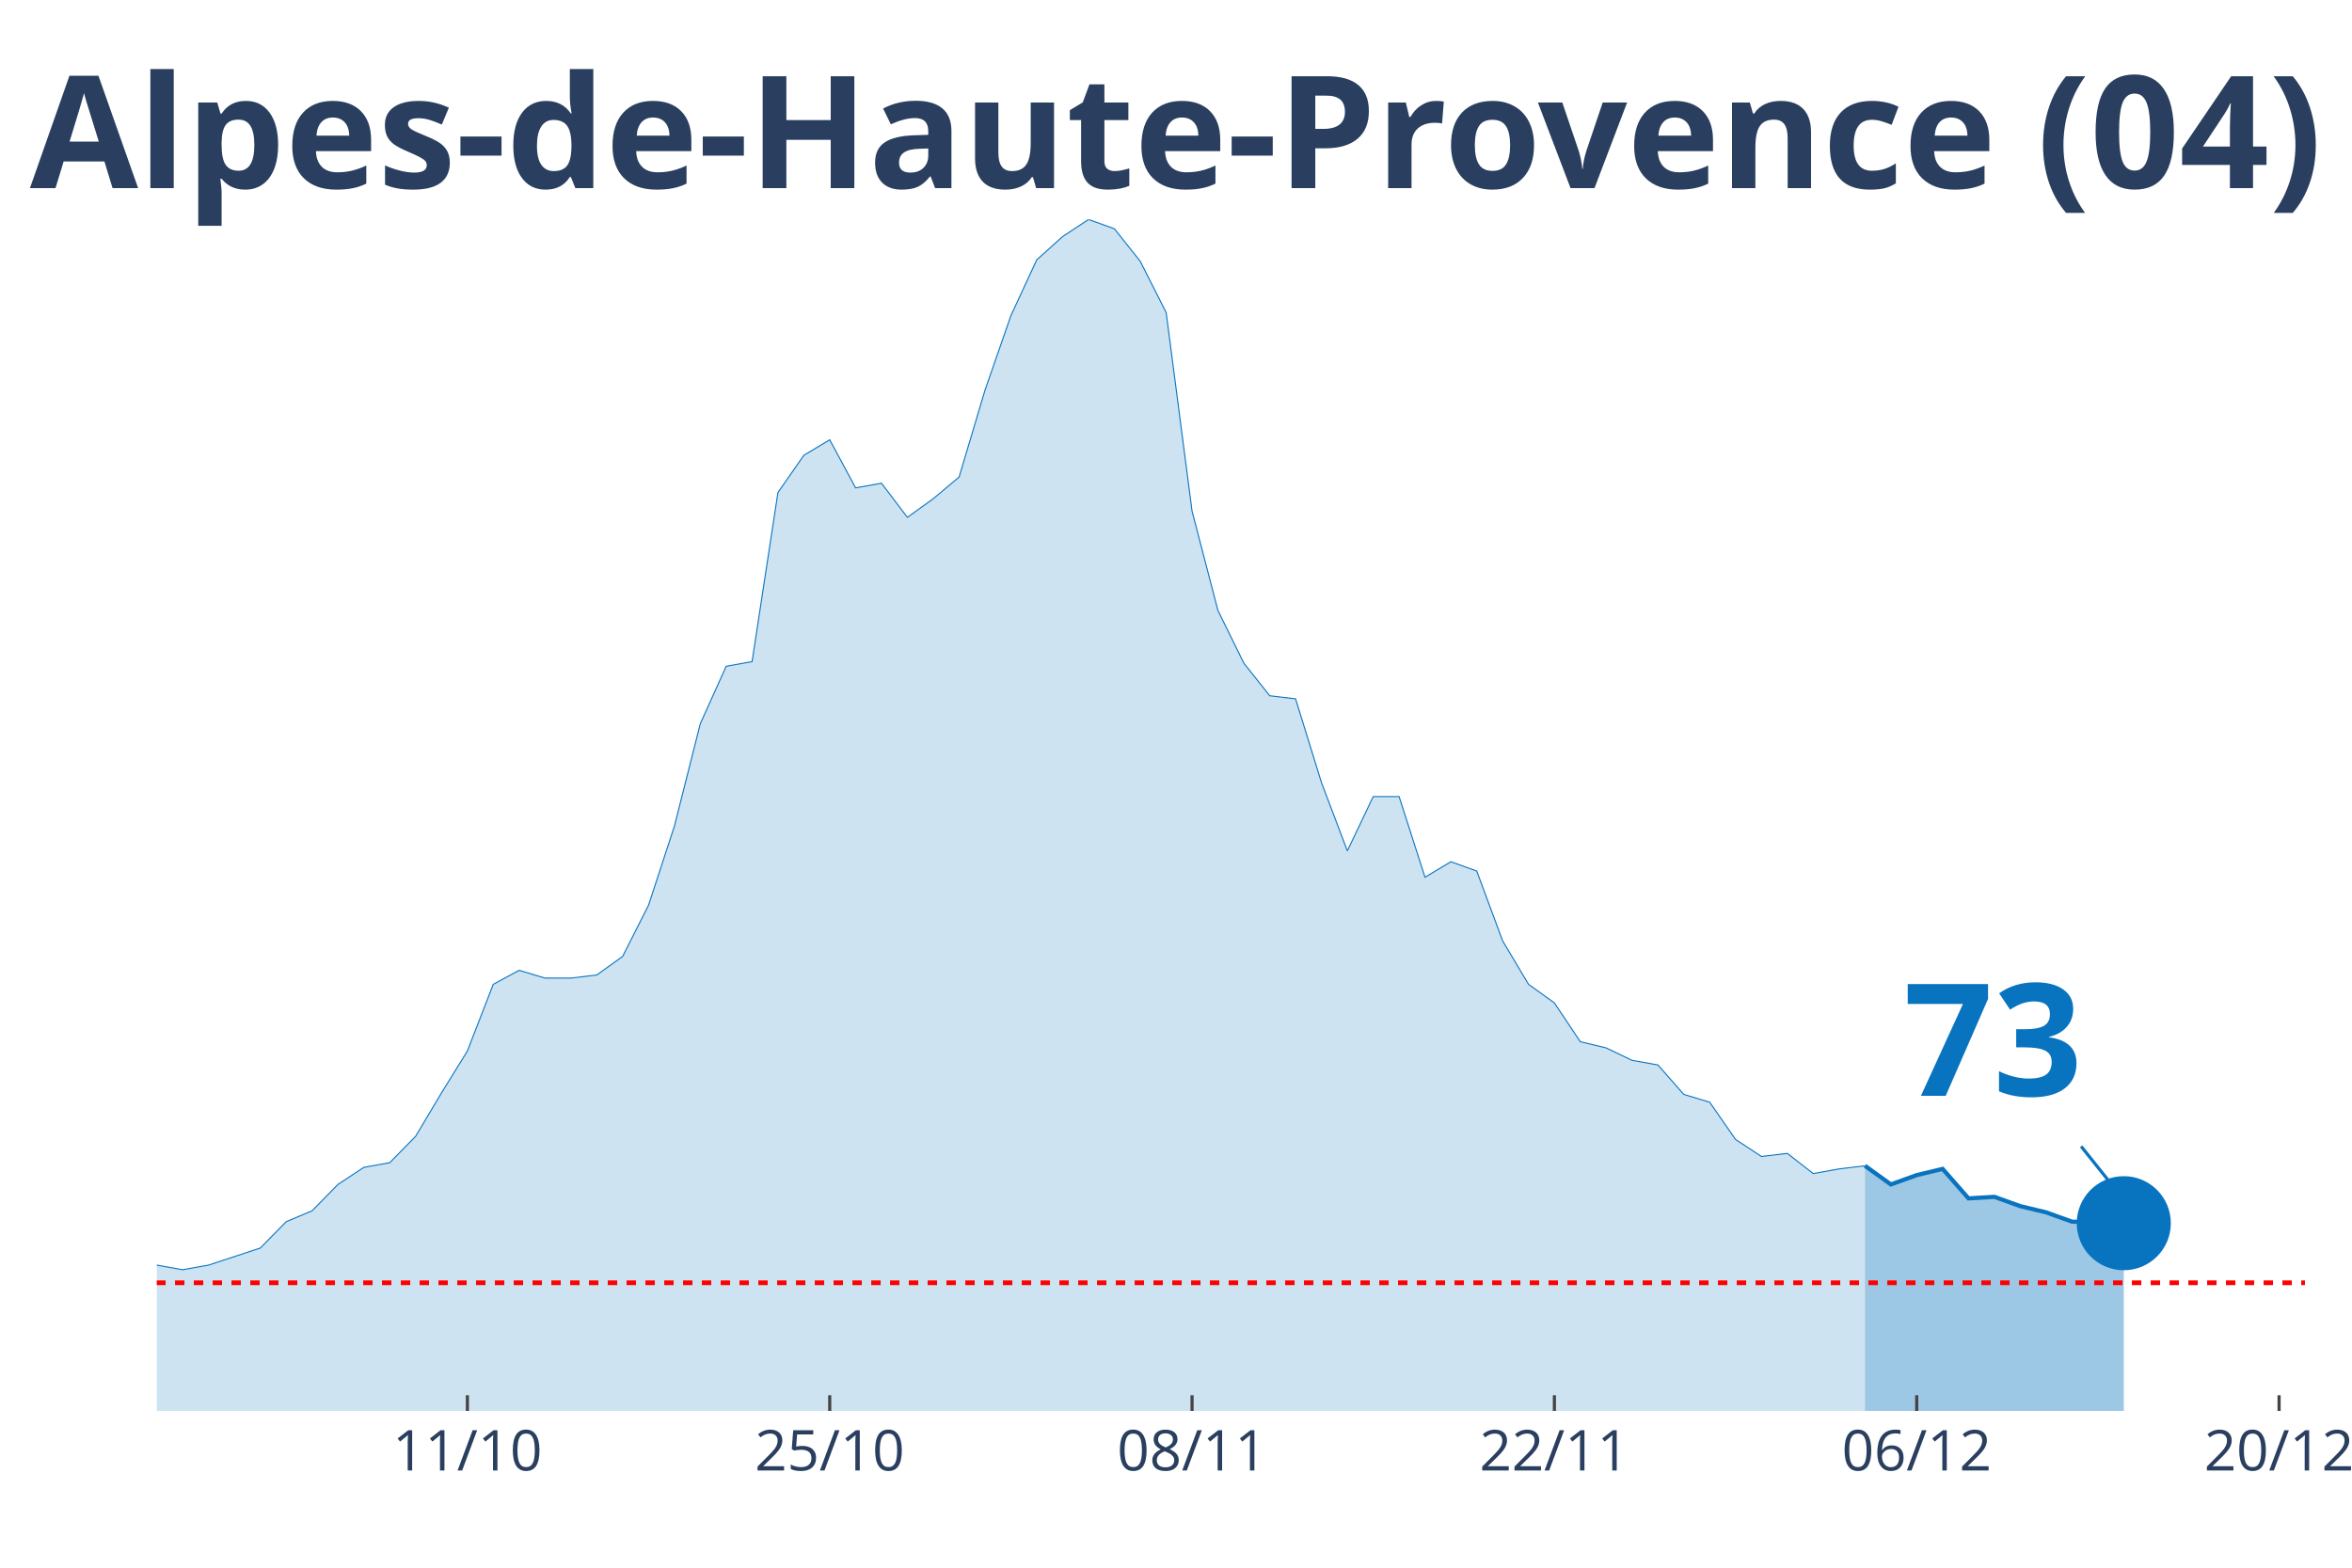
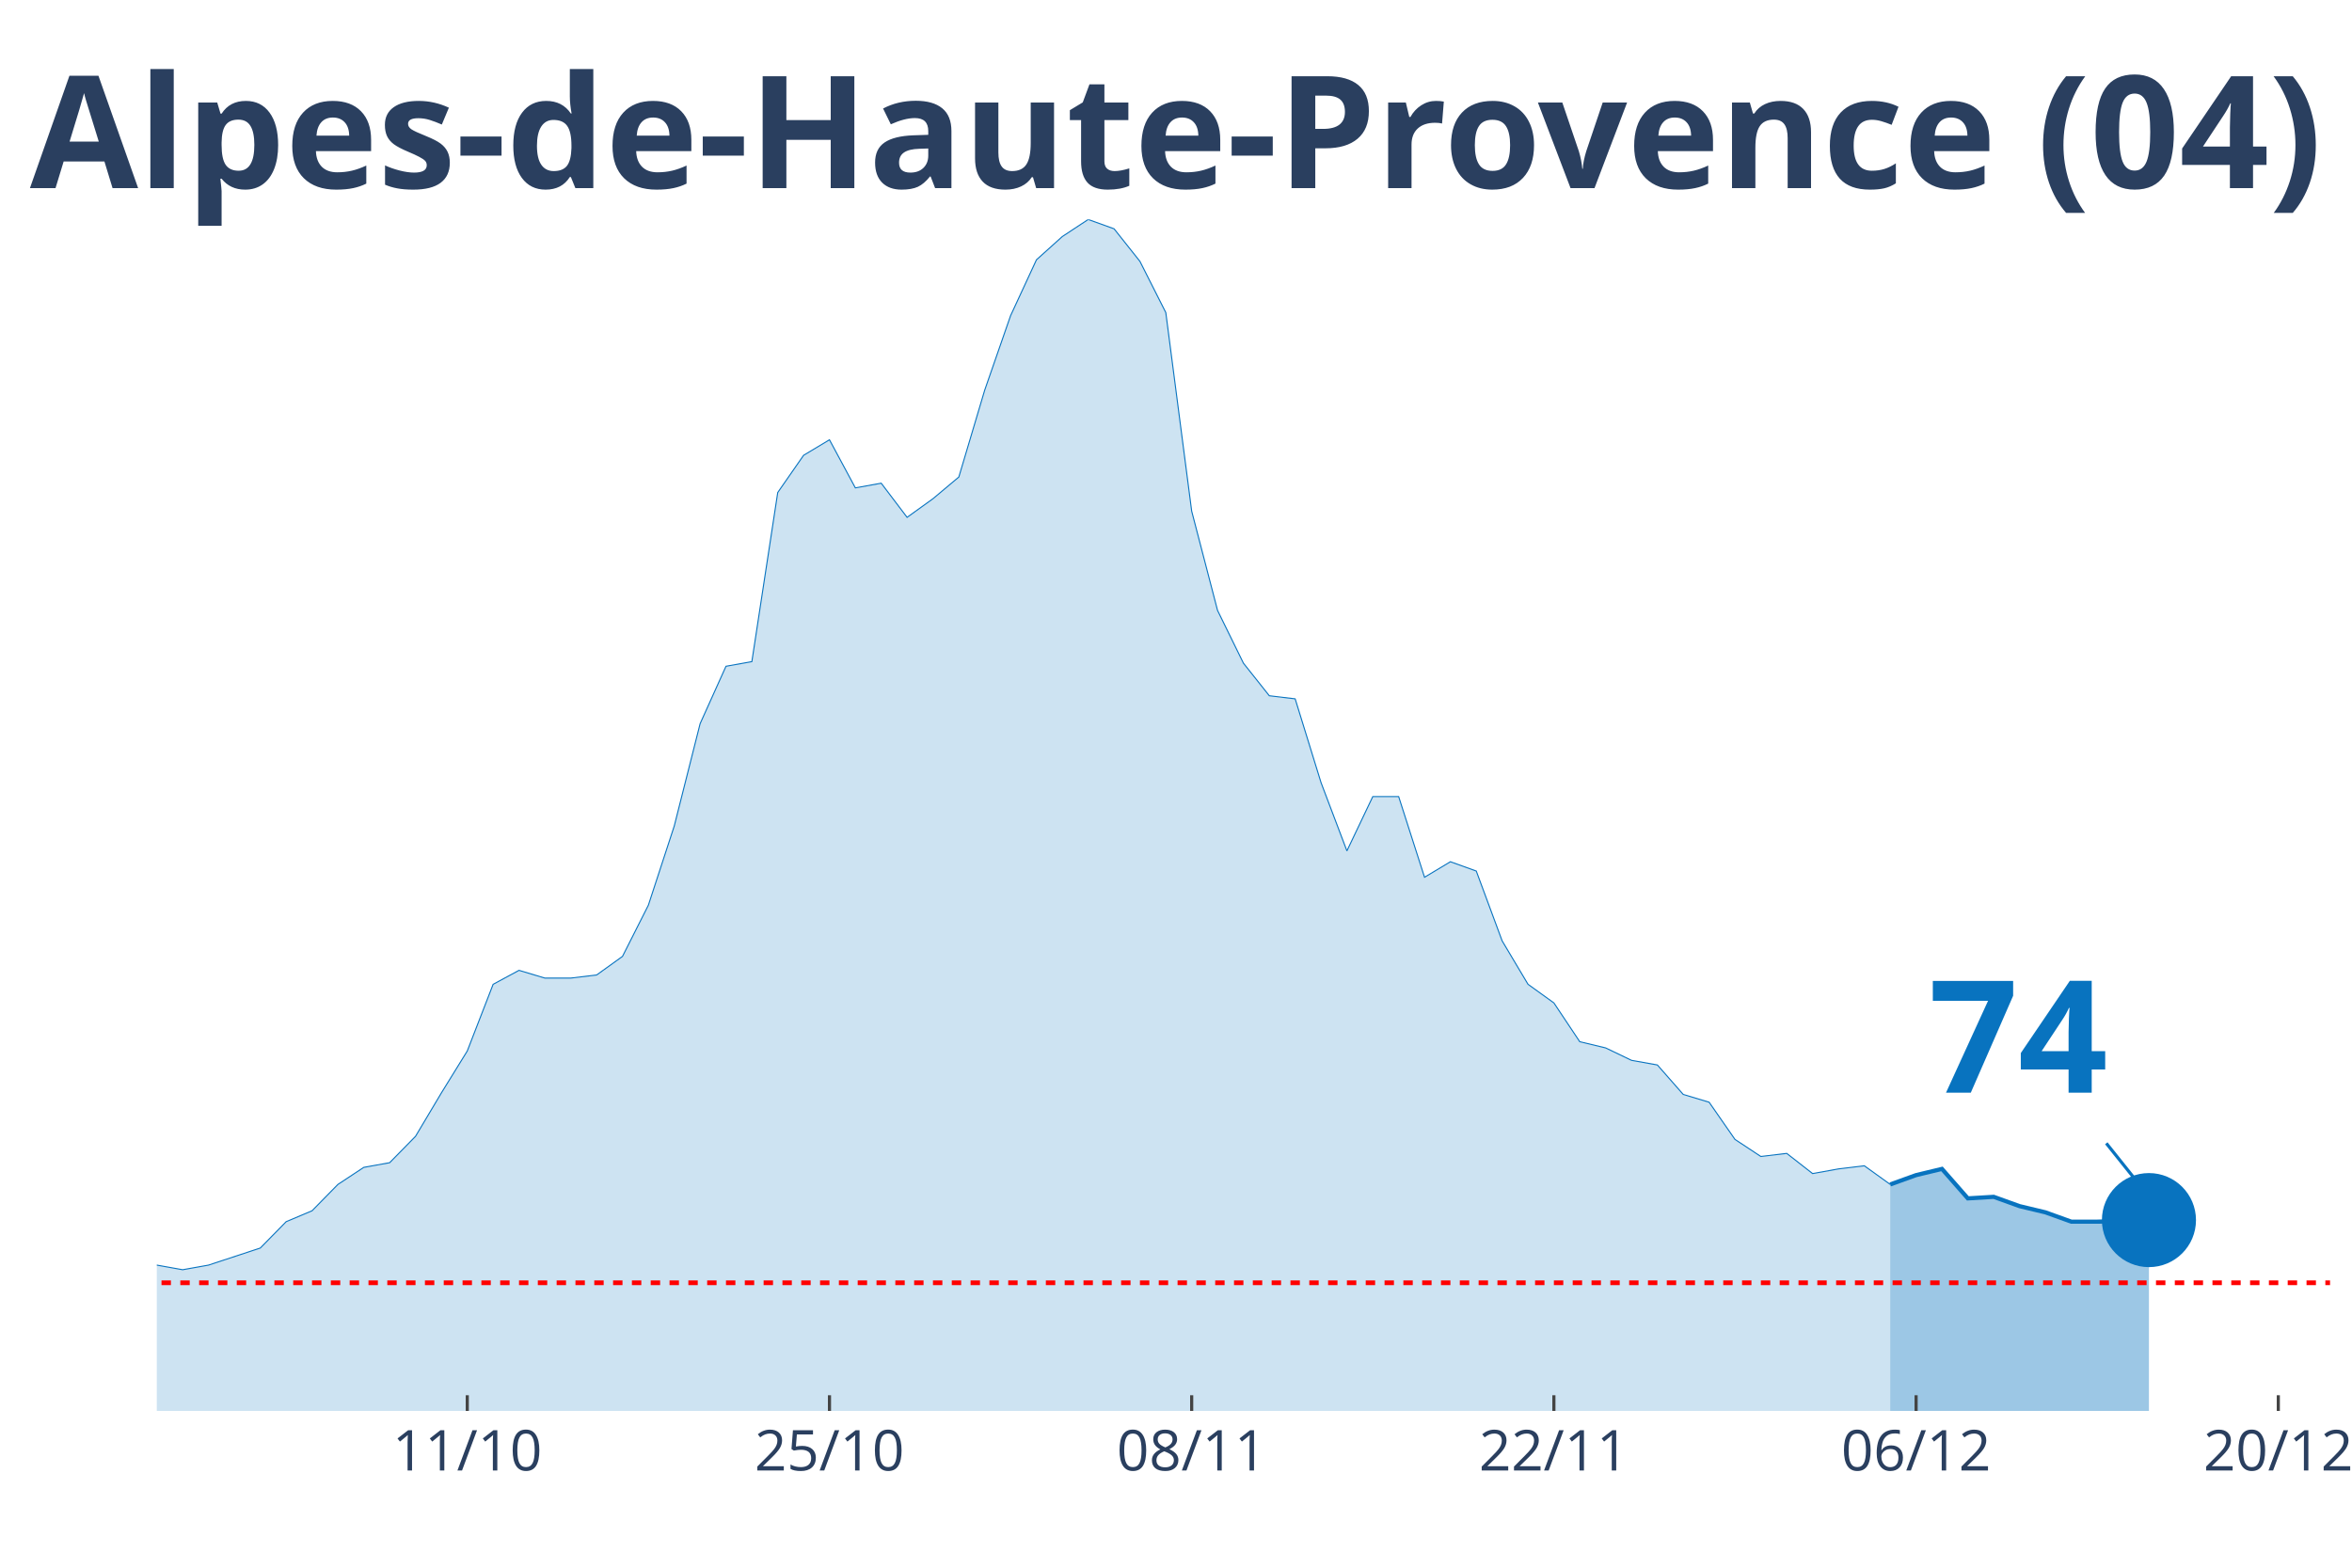
<svg xmlns="http://www.w3.org/2000/svg" class="main-svg" width="1125" height="750" style="" viewBox="0 0 750 500">
  <rect x="0" y="0" width="750" height="500" style="fill: rgb(0, 0, 0); fill-opacity: 0;" />
-   <defs id="defs-c7fc26">
+   <defs id="defs-0dc735">
    <g class="clips">
-       <clipPath id="clipc7fc26xyplot" class="plotclip">
-         <rect width="685" height="380" />
+       <clipPath id="clip0dc735xyplot" class="plotclip">
+         <rect width="693" height="380" />
      </clipPath>
-       <clipPath class="axesclip" id="clipc7fc26x">
-         <rect x="50" y="0" width="685" height="500" />
+       <clipPath class="axesclip" id="clip0dc735x">
+         <rect x="50" y="0" width="693" height="500" />
      </clipPath>
-       <clipPath class="axesclip" id="clipc7fc26y">
+       <clipPath class="axesclip" id="clip0dc735y">
        <rect x="0" y="70" width="750" height="380" />
      </clipPath>
-       <clipPath class="axesclip" id="clipc7fc26xy">
-         <rect x="50" y="70" width="685" height="380" />
+       <clipPath class="axesclip" id="clip0dc735xy">
+         <rect x="50" y="70" width="693" height="380" />
      </clipPath>
    </g>
    <g class="gradients" />
  </defs>
  <g class="bglayer">
-     <rect class="bg" x="50" y="70" width="685" height="380" style="fill: rgb(0, 0, 0); fill-opacity: 0; stroke-width: 0;" />
+     <rect class="bg" x="50" y="70" width="693" height="380" style="fill: rgb(0, 0, 0); fill-opacity: 0; stroke-width: 0;" />
  </g>
  <g class="layer-below">
    <g class="imagelayer" />
    <g class="shapelayer" />
  </g>
  <g class="cartesianlayer">
    <g class="subplot xy">
      <g class="layer-subplot">
        <g class="shapelayer" />
        <g class="imagelayer" />
      </g>
      <g class="gridlayer">
        <g class="x">
-           <path class="xgrid crisp" transform="translate(149.04,0)" d="M0,70v380" style="stroke: rgb(255, 255, 255); stroke-opacity: 1; stroke-width: 1px;" />
-           <path class="xgrid crisp" transform="translate(264.58,0)" d="M0,70v380" style="stroke: rgb(255, 255, 255); stroke-opacity: 1; stroke-width: 1px;" />
-           <path class="xgrid crisp" transform="translate(380.12,0)" d="M0,70v380" style="stroke: rgb(255, 255, 255); stroke-opacity: 1; stroke-width: 1px;" />
-           <path class="xgrid crisp" transform="translate(495.66,0)" d="M0,70v380" style="stroke: rgb(255, 255, 255); stroke-opacity: 1; stroke-width: 1px;" />
-           <path class="xgrid crisp" transform="translate(611.2,0)" d="M0,70v380" style="stroke: rgb(255, 255, 255); stroke-opacity: 1; stroke-width: 1px;" />
-           <path class="xgrid crisp" transform="translate(726.75,0)" d="M0,70v380" style="stroke: rgb(255, 255, 255); stroke-opacity: 1; stroke-width: 1px;" />
+           <path class="xgrid crisp" transform="translate(149,0)" d="M0,70v380" style="stroke: rgb(255, 255, 255); stroke-opacity: 1; stroke-width: 1px;" />
+           <path class="xgrid crisp" transform="translate(264.5,0)" d="M0,70v380" style="stroke: rgb(255, 255, 255); stroke-opacity: 1; stroke-width: 1px;" />
+           <path class="xgrid crisp" transform="translate(380,0)" d="M0,70v380" style="stroke: rgb(255, 255, 255); stroke-opacity: 1; stroke-width: 1px;" />
+           <path class="xgrid crisp" transform="translate(495.5,0)" d="M0,70v380" style="stroke: rgb(255, 255, 255); stroke-opacity: 1; stroke-width: 1px;" />
+           <path class="xgrid crisp" transform="translate(611,0)" d="M0,70v380" style="stroke: rgb(255, 255, 255); stroke-opacity: 1; stroke-width: 1px;" />
+           <path class="xgrid crisp" transform="translate(726.5,0)" d="M0,70v380" style="stroke: rgb(255, 255, 255); stroke-opacity: 1; stroke-width: 1px;" />
        </g>
        <g class="y" />
      </g>
      <g class="zerolinelayer" />
      <path class="xlines-below" />
      <path class="ylines-below" />
      <g class="overlines-below" />
      <g class="xaxislayer-below" />
      <g class="yaxislayer-below" />
      <g class="overaxes-below" />
-       <g class="plot" transform="translate(50, 70)" clip-path="url('#clipc7fc26xyplot')">
+       <g class="plot" transform="translate(50, 70)" clip-path="url('#clip0dc735xyplot')">
        <g class="scatterlayer mlayer">
-           <g class="trace scatter tracec9f7df" style="stroke-miterlimit: 2;">
+           <g class="trace scatter trace793679" style="stroke-miterlimit: 2;">
            <g class="fills">
              <g>
-                 <path class="js-fill" d="M544.7,380L-1122.41,380L-1122.41,378.02L-949.1,378.52L-940.84,378.52L-767.53,380L-759.28,380L-503.43,374.06L-495.18,373.57L-478.67,375.55L-470.42,374.56L-404.4,354.77L-396.14,356.25L-363.13,355.26L-354.88,353.78L-330.12,353.28L-321.87,342.89L-272.35,334.48L-264.1,339.92L-214.58,345.36L-206.33,341.41L-173.31,345.36L-165.06,338.93L-148.55,335.96L-140.3,333.49L-132.05,328.54L-123.8,329.04L-115.54,328.05L-107.29,332.5L-99.04,332.01L-90.78,333.49L-74.28,325.08L-66.02,317.16L-57.77,317.66L-49.52,316.67L-41.27,317.66L-33.01,320.63L-24.76,324.09L-16.51,330.52L-8.25,333.98L0,333.49L8.25,334.97L16.51,333.49L33.01,328.05L41.27,319.64L49.52,316.17L57.77,307.76L66.02,302.32L74.28,300.83L82.53,292.42L90.78,278.57L99.04,265.21L107.29,243.93L115.54,239.48L123.8,241.95L132.05,241.95L140.3,240.96L148.55,235.03L156.81,218.7L165.06,193.46L173.31,160.81L181.57,142.5L189.82,141.02L198.07,87.08L206.33,75.21L214.58,70.26L222.83,85.6L231.08,84.11L239.34,95L247.59,89.06L255.84,82.14L264.1,54.43L272.35,30.68L280.6,12.86L288.86,5.44L297.11,0L305.36,2.97L313.61,13.36L321.87,29.69L330.12,93.02L338.37,124.69L346.63,141.51L354.88,151.9L363.13,152.89L371.39,179.61L379.64,201.38L387.89,184.06L396.14,184.06L404.4,209.79L412.65,204.84L420.9,207.81L429.16,230.08L437.41,243.93L445.66,249.87L453.92,262.24L462.17,264.22L470.42,268.18L478.67,269.66L486.93,279.06L495.18,281.54L503.43,293.41L511.69,298.85L519.94,297.86L528.19,304.3L536.45,302.81L544.7,301.82" style="fill: rgb(8, 115, 191); fill-opacity: 0.2; stroke-width: 0;" />
+                 <path class="js-fill" d="M552.75,380L-1122,380L-1122,378.02L-948.75,378.52L-940.5,378.52L-767.25,380L-759,380L-503.25,374.06L-495,373.57L-478.5,375.55L-470.25,374.56L-404.25,354.77L-396,356.25L-363,355.26L-354.75,353.78L-330,353.28L-321.75,342.89L-272.25,334.48L-264,339.92L-214.5,345.36L-206.25,341.41L-173.25,345.36L-165,338.93L-148.5,335.96L-140.25,333.49L-132,328.54L-123.75,329.04L-115.5,328.05L-107.25,332.5L-99,332.01L-90.75,333.49L-74.25,325.08L-66,317.16L-57.75,317.66L-49.5,316.67L-41.25,317.66L-33,320.63L-24.75,324.09L-16.5,330.52L-8.25,333.98L0,333.49L8.25,334.97L16.5,333.49L33,328.05L41.25,319.64L49.5,316.17L57.75,307.76L66,302.32L74.25,300.83L82.5,292.42L90.75,278.57L99,265.21L107.25,243.93L115.5,239.48L123.75,241.95L132,241.95L140.25,240.96L148.5,235.03L156.75,218.7L165,193.46L173.25,160.81L181.5,142.5L189.75,141.02L198,87.08L206.25,75.21L214.5,70.26L222.75,85.6L231,84.11L239.25,95L247.5,89.06L255.75,82.14L264,54.43L272.25,30.68L280.5,12.86L288.75,5.44L297,0L305.25,2.97L313.5,13.36L321.75,29.69L330,93.02L338.25,124.69L346.5,141.51L354.75,151.9L363,152.89L371.25,179.61L379.5,201.38L387.75,184.06L396,184.06L404.25,209.79L412.5,204.84L420.75,207.81L429,230.08L437.25,243.93L445.5,249.87L453.75,262.24L462,264.22L470.25,268.18L478.5,269.66L486.75,279.06L495,281.54L503.25,293.41L511.5,298.85L519.75,297.86L528,304.3L536.25,302.81L544.5,301.82L552.75,307.76" style="fill: rgb(8, 115, 191); fill-opacity: 0.2; stroke-width: 0;" />
              </g>
            </g>
            <g class="errorbars" />
            <g class="lines">
-               <path class="js-line" d="M-1122.41,378.02L-949.1,378.52L-940.84,378.52L-767.53,380L-759.28,380L-503.43,374.06L-495.18,373.57L-478.67,375.55L-470.42,374.56L-404.4,354.77L-396.14,356.25L-363.13,355.26L-354.88,353.78L-330.12,353.28L-321.87,342.89L-272.35,334.48L-264.1,339.92L-214.58,345.36L-206.33,341.41L-173.31,345.36L-165.06,338.93L-148.55,335.96L-140.3,333.49L-132.05,328.54L-123.8,329.04L-115.54,328.05L-107.29,332.5L-99.04,332.01L-90.78,333.49L-74.28,325.08L-66.02,317.16L-57.77,317.66L-49.52,316.67L-41.27,317.66L-33.01,320.63L-24.76,324.09L-16.51,330.52L-8.25,333.98L0,333.49L8.25,334.97L16.51,333.49L33.01,328.05L41.27,319.64L49.52,316.17L57.77,307.76L66.02,302.32L74.28,300.83L82.53,292.42L90.78,278.57L99.04,265.21L107.29,243.93L115.54,239.48L123.8,241.95L132.05,241.95L140.3,240.96L148.55,235.03L156.81,218.7L165.06,193.46L173.31,160.81L181.57,142.5L189.82,141.02L198.07,87.08L206.33,75.21L214.58,70.26L222.83,85.6L231.08,84.11L239.34,95L247.59,89.06L255.84,82.14L264.1,54.43L272.35,30.68L280.6,12.86L288.86,5.44L297.11,0L305.36,2.97L313.61,13.36L321.87,29.69L330.12,93.02L338.37,124.69L346.63,141.51L354.88,151.9L363.13,152.89L371.39,179.61L379.64,201.38L387.89,184.06L396.14,184.06L404.4,209.79L412.65,204.84L420.9,207.81L429.16,230.08L437.41,243.93L445.66,249.87L453.92,262.24L462.17,264.22L470.42,268.18L478.67,269.66L486.93,279.06L495.18,281.54L503.43,293.41L511.69,298.85L519.94,297.86L528.19,304.3L536.45,302.81L544.7,301.82" style="vector-effect: non-scaling-stroke; fill: none; stroke: rgb(8, 115, 191); stroke-opacity: 1; stroke-width: 0.5px; opacity: 1;" />
+               <path class="js-line" d="M-1122,378.02L-948.75,378.52L-940.5,378.52L-767.25,380L-759,380L-503.25,374.06L-495,373.57L-478.5,375.55L-470.25,374.56L-404.25,354.77L-396,356.25L-363,355.26L-354.75,353.78L-330,353.28L-321.75,342.89L-272.25,334.48L-264,339.92L-214.5,345.36L-206.25,341.41L-173.25,345.36L-165,338.93L-148.5,335.96L-140.25,333.49L-132,328.54L-123.75,329.04L-115.5,328.05L-107.25,332.5L-99,332.01L-90.75,333.49L-74.25,325.08L-66,317.16L-57.75,317.66L-49.5,316.67L-41.25,317.66L-33,320.63L-24.75,324.09L-16.5,330.52L-8.25,333.98L0,333.49L8.25,334.97L16.5,333.49L33,328.05L41.25,319.64L49.5,316.17L57.75,307.76L66,302.32L74.25,300.83L82.5,292.42L90.75,278.57L99,265.21L107.25,243.93L115.5,239.48L123.75,241.95L132,241.95L140.25,240.96L148.5,235.03L156.75,218.7L165,193.46L173.25,160.81L181.5,142.5L189.75,141.02L198,87.08L206.25,75.21L214.5,70.26L222.75,85.6L231,84.11L239.25,95L247.5,89.06L255.75,82.14L264,54.43L272.25,30.68L280.5,12.86L288.75,5.44L297,0L305.25,2.97L313.5,13.36L321.75,29.69L330,93.02L338.25,124.69L346.5,141.51L354.75,151.9L363,152.89L371.25,179.61L379.5,201.38L387.75,184.06L396,184.06L404.25,209.79L412.5,204.84L420.75,207.81L429,230.08L437.25,243.93L445.5,249.87L453.75,262.24L462,264.22L470.25,268.18L478.5,269.66L486.75,279.06L495,281.54L503.25,293.41L511.5,298.85L519.75,297.86L528,304.3L536.25,302.81L544.5,301.82L552.75,307.76" style="vector-effect: non-scaling-stroke; fill: none; stroke: rgb(8, 115, 191); stroke-opacity: 1; stroke-width: 0.5px; opacity: 1;" />
            </g>
            <g class="points" />
            <g class="text" />
          </g>
-           <g class="trace scatter traceb6baff" style="stroke-miterlimit: 2;">
+           <g class="trace scatter tracec4376d" style="stroke-miterlimit: 2;">
            <g class="fills">
              <g>
-                 <path class="js-fill" d="M627.23,380L544.7,380L544.7,301.82L552.95,307.76L561.2,304.79L569.46,302.81L577.71,312.21L585.96,311.72L594.22,314.69L602.47,316.67L610.72,319.64L627.23,320.13" style="fill: rgb(8, 115, 191); fill-opacity: 0.4; stroke-width: 0;" />
+                 <path class="js-fill" d="M635.25,380L552.75,380L552.75,307.76L561,304.79L569.25,302.81L577.5,312.21L585.75,311.72L594,314.69L602.25,316.67L610.5,319.64L618.75,319.64L635.25,319.14" style="fill: rgb(8, 115, 191); fill-opacity: 0.4; stroke-width: 0;" />
              </g>
            </g>
            <g class="errorbars" />
            <g class="lines">
-               <path class="js-line" d="M544.7,301.82L552.95,307.76L561.2,304.79L569.46,302.81L577.71,312.21L585.96,311.72L594.22,314.69L602.47,316.67L610.72,319.64L627.23,320.13" style="vector-effect: non-scaling-stroke; fill: none; stroke: rgb(8, 115, 191); stroke-opacity: 1; stroke-width: 2px; opacity: 1;" />
+               <path class="js-line" d="M552.75,307.76L561,304.79L569.25,302.81L577.5,312.21L585.75,311.72L594,314.69L602.25,316.67L610.5,319.64L618.75,319.64L635.25,319.14" style="vector-effect: non-scaling-stroke; fill: none; stroke: rgb(8, 115, 191); stroke-opacity: 1; stroke-width: 2px; opacity: 1;" />
            </g>
            <g class="points" />
            <g class="text" />
          </g>
-           <g class="trace scatter traceae3302" style="stroke-miterlimit: 2; opacity: 1;">
+           <g class="trace scatter traceab2060" style="stroke-miterlimit: 2; opacity: 1;">
            <g class="fills" />
            <g class="errorbars" />
            <g class="lines" />
            <g class="points">
-               <path class="point" transform="translate(627.23,320.13)" d="M15,0A15,15 0 1,1 0,-15A15,15 0 0,1 15,0Z" style="opacity: 1; stroke-width: 0px; fill: rgb(8, 115, 191); fill-opacity: 1;" />
+               <path class="point" transform="translate(635.25,319.14)" d="M15,0A15,15 0 1,1 0,-15A15,15 0 0,1 15,0Z" style="opacity: 1; stroke-width: 0px; fill: rgb(8, 115, 191); fill-opacity: 1;" />
            </g>
            <g class="text" />
          </g>
        </g>
      </g>
      <g class="overplot" />
      <path class="xlines-above crisp" style="fill: none; stroke-width: 1px; stroke: rgb(0, 0, 0); stroke-opacity: 0;" d="" />
      <path class="ylines-above crisp" style="fill: none;" d="M0,0" />
      <g class="overlines-above" />
      <g class="xaxislayer-above">
-         <path class="xtick ticks crisp" d="M0,450v-5" transform="translate(149.04,0)" style="stroke: rgb(68, 68, 68); stroke-opacity: 1; stroke-width: 1px;" />
-         <path class="xtick ticks crisp" d="M0,450v-5" transform="translate(264.58,0)" style="stroke: rgb(68, 68, 68); stroke-opacity: 1; stroke-width: 1px;" />
-         <path class="xtick ticks crisp" d="M0,450v-5" transform="translate(380.12,0)" style="stroke: rgb(68, 68, 68); stroke-opacity: 1; stroke-width: 1px;" />
-         <path class="xtick ticks crisp" d="M0,450v-5" transform="translate(495.66,0)" style="stroke: rgb(68, 68, 68); stroke-opacity: 1; stroke-width: 1px;" />
-         <path class="xtick ticks crisp" d="M0,450v-5" transform="translate(611.2,0)" style="stroke: rgb(68, 68, 68); stroke-opacity: 1; stroke-width: 1px;" />
-         <path class="xtick ticks crisp" d="M0,450v-5" transform="translate(726.75,0)" style="stroke: rgb(68, 68, 68); stroke-opacity: 1; stroke-width: 1px;" />
+         <path class="xtick ticks crisp" d="M0,450v-5" transform="translate(149,0)" style="stroke: rgb(68, 68, 68); stroke-opacity: 1; stroke-width: 1px;" />
+         <path class="xtick ticks crisp" d="M0,450v-5" transform="translate(264.5,0)" style="stroke: rgb(68, 68, 68); stroke-opacity: 1; stroke-width: 1px;" />
+         <path class="xtick ticks crisp" d="M0,450v-5" transform="translate(380,0)" style="stroke: rgb(68, 68, 68); stroke-opacity: 1; stroke-width: 1px;" />
+         <path class="xtick ticks crisp" d="M0,450v-5" transform="translate(495.5,0)" style="stroke: rgb(68, 68, 68); stroke-opacity: 1; stroke-width: 1px;" />
+         <path class="xtick ticks crisp" d="M0,450v-5" transform="translate(611,0)" style="stroke: rgb(68, 68, 68); stroke-opacity: 1; stroke-width: 1px;" />
+         <path class="xtick ticks crisp" d="M0,450v-5" transform="translate(726.5,0)" style="stroke: rgb(68, 68, 68); stroke-opacity: 1; stroke-width: 1px;" />
        <g class="xtick">
-           <text text-anchor="middle" x="0" y="469" transform="translate(149.04,0)" style="font-family: 'Open Sans', verdana, arial, sans-serif; font-size: 18px; fill: rgb(42, 63, 95); fill-opacity: 1; white-space: pre;">11/10</text>
+           <text text-anchor="middle" x="0" y="469" transform="translate(149,0)" style="font-family: 'Open Sans', verdana, arial, sans-serif; font-size: 18px; fill: rgb(42, 63, 95); fill-opacity: 1; white-space: pre;">11/10</text>
        </g>
        <g class="xtick">
-           <text text-anchor="middle" x="0" y="469" transform="translate(264.58,0)" style="font-family: 'Open Sans', verdana, arial, sans-serif; font-size: 18px; fill: rgb(42, 63, 95); fill-opacity: 1; white-space: pre;">25/10</text>
+           <text text-anchor="middle" x="0" y="469" transform="translate(264.5,0)" style="font-family: 'Open Sans', verdana, arial, sans-serif; font-size: 18px; fill: rgb(42, 63, 95); fill-opacity: 1; white-space: pre;">25/10</text>
        </g>
        <g class="xtick">
-           <text text-anchor="middle" x="0" y="469" transform="translate(380.12,0)" style="font-family: 'Open Sans', verdana, arial, sans-serif; font-size: 18px; fill: rgb(42, 63, 95); fill-opacity: 1; white-space: pre;">08/11</text>
+           <text text-anchor="middle" x="0" y="469" transform="translate(380,0)" style="font-family: 'Open Sans', verdana, arial, sans-serif; font-size: 18px; fill: rgb(42, 63, 95); fill-opacity: 1; white-space: pre;">08/11</text>
        </g>
        <g class="xtick">
-           <text text-anchor="middle" x="0" y="469" transform="translate(495.66,0)" style="font-family: 'Open Sans', verdana, arial, sans-serif; font-size: 18px; fill: rgb(42, 63, 95); fill-opacity: 1; white-space: pre;">22/11</text>
+           <text text-anchor="middle" x="0" y="469" transform="translate(495.5,0)" style="font-family: 'Open Sans', verdana, arial, sans-serif; font-size: 18px; fill: rgb(42, 63, 95); fill-opacity: 1; white-space: pre;">22/11</text>
        </g>
        <g class="xtick">
-           <text text-anchor="middle" x="0" y="469" transform="translate(611.2,0)" style="font-family: 'Open Sans', verdana, arial, sans-serif; font-size: 18px; fill: rgb(42, 63, 95); fill-opacity: 1; white-space: pre;">06/12</text>
+           <text text-anchor="middle" x="0" y="469" transform="translate(611,0)" style="font-family: 'Open Sans', verdana, arial, sans-serif; font-size: 18px; fill: rgb(42, 63, 95); fill-opacity: 1; white-space: pre;">06/12</text>
        </g>
        <g class="xtick">
-           <text text-anchor="middle" x="0" y="469" transform="translate(726.75,0)" style="font-family: 'Open Sans', verdana, arial, sans-serif; font-size: 18px; fill: rgb(42, 63, 95); fill-opacity: 1; white-space: pre;">20/12</text>
+           <text text-anchor="middle" x="0" y="469" transform="translate(726.5,0)" style="font-family: 'Open Sans', verdana, arial, sans-serif; font-size: 18px; fill: rgb(42, 63, 95); fill-opacity: 1; white-space: pre;">20/12</text>
        </g>
      </g>
      <g class="yaxislayer-above" />
      <g class="overaxes-above" />
    </g>
  </g>
  <g class="polarlayer" />
  <g class="ternarylayer" />
  <g class="geolayer" />
  <g class="funnelarealayer" />
  <g class="pielayer" />
  <g class="treemaplayer" />
  <g class="sunburstlayer" />
  <g class="glimages" />
-   <defs id="topdefs-c7fc26">
+   <defs id="topdefs-0dc735">
    <g class="clips" />
  </defs>
  <g class="layer-above">
    <g class="imagelayer" />
    <g class="shapelayer">
-       <path data-index="0" fill-rule="evenodd" d="M-4588.19,409.13L1444.76,409.13" clip-path="url('#clipc7fc26xy')" style="opacity: 1; stroke: rgb(255, 0, 0); stroke-opacity: 1; fill: rgb(0, 0, 0); fill-opacity: 0; stroke-dasharray: 3px, 3px; stroke-width: 1.5px;" />
+       <path data-index="0" fill-rule="evenodd" d="M-4586.5,409.13L1444.25,409.13" clip-path="url('#clip0dc735xy')" style="opacity: 1; stroke: rgb(255, 0, 0); stroke-opacity: 1; fill: rgb(0, 0, 0); fill-opacity: 0; stroke-dasharray: 3px, 3px; stroke-width: 1.5px;" />
    </g>
  </g>
  <g class="infolayer">
    <g class="g-gtitle">
      <text class="gtitle" x="375" y="25" text-anchor="middle" dy="0.7em" style="font-family: 'Open Sans', verdana, arial, sans-serif; font-size: 50px; fill: rgb(42, 63, 95); opacity: 1; font-weight: normal; white-space: pre;">
        <tspan style="font-weight:bold">Alpes-de-Haute-Provence (04)</tspan>
      </text>
    </g>
    <g class="g-xtitle" />
    <g class="annotation" data-index="0" style="opacity: 1;">
-       <g class="annotation-text-g" transform="rotate(0,635.23,330.13)">
-         <g class="cursor-pointer" transform="translate(592, 294)">
+       <g class="annotation-text-g" transform="rotate(0,643.25,329.14)">
+         <g class="cursor-pointer" transform="translate(600, 293)">
          <rect class="bg" x="0.5" y="0.5" width="86" height="71" style="stroke-width: 1px; stroke: rgb(0, 0, 0); stroke-opacity: 0; fill: rgb(255, 255, 255); fill-opacity: 0.6;" />
          <text class="annotation-text" text-anchor="middle" x="43.531" y="55.5" style="font-family: 'Open Sans', verdana, arial, sans-serif; font-size: 50px; fill: rgb(8, 115, 191); fill-opacity: 1; white-space: pre;">
-             <tspan style="font-weight:bold">73 </tspan>
+             <tspan style="font-weight:bold">74 </tspan>
          </text>
        </g>
      </g>
      <g class="annotation-arrow-g" style="opacity: 1;">
-         <path d="M663.63,365.63L675.23,380.13" style="stroke-width: 1px; stroke: rgb(8, 115, 191); stroke-opacity: 1; stroke-dasharray: 0px, 0px, 18.569px, 18.569px;" />
+         <path d="M671.65,364.64L683.25,379.14" style="stroke-width: 1px; stroke: rgb(8, 115, 191); stroke-opacity: 1; stroke-dasharray: 0px, 0px, 18.569px, 18.569px;" />
      </g>
    </g>
  </g>
</svg>
